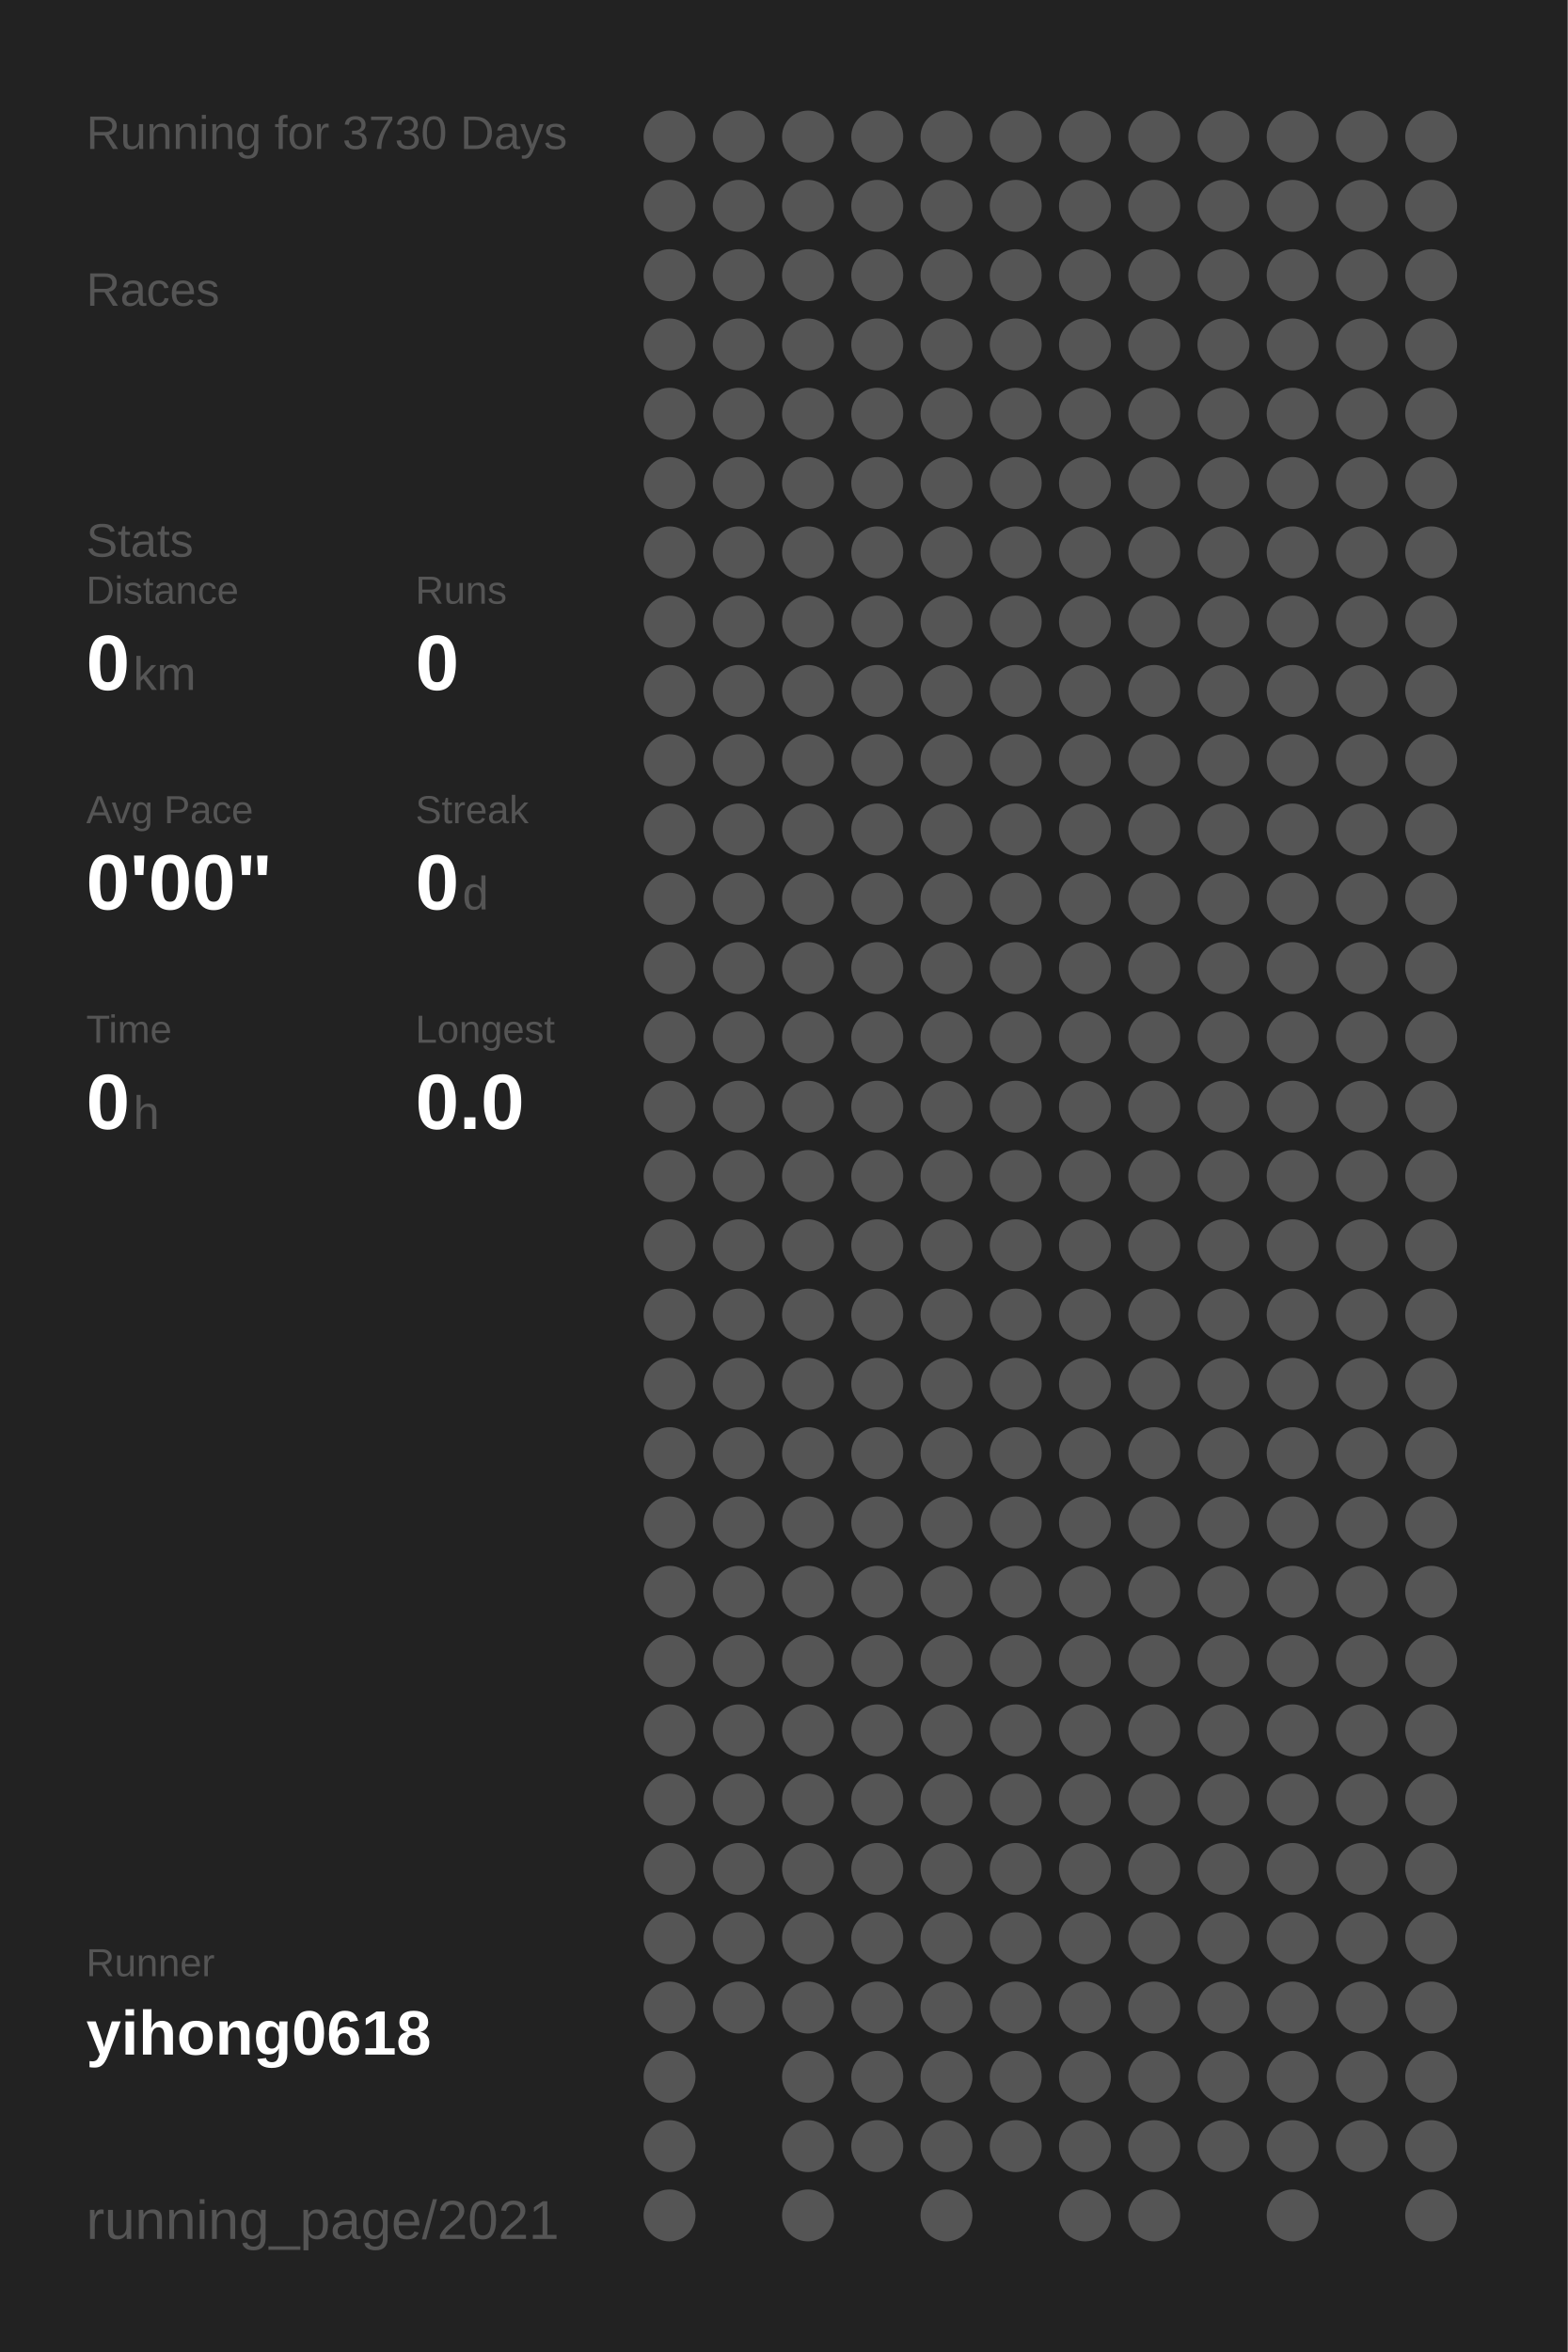
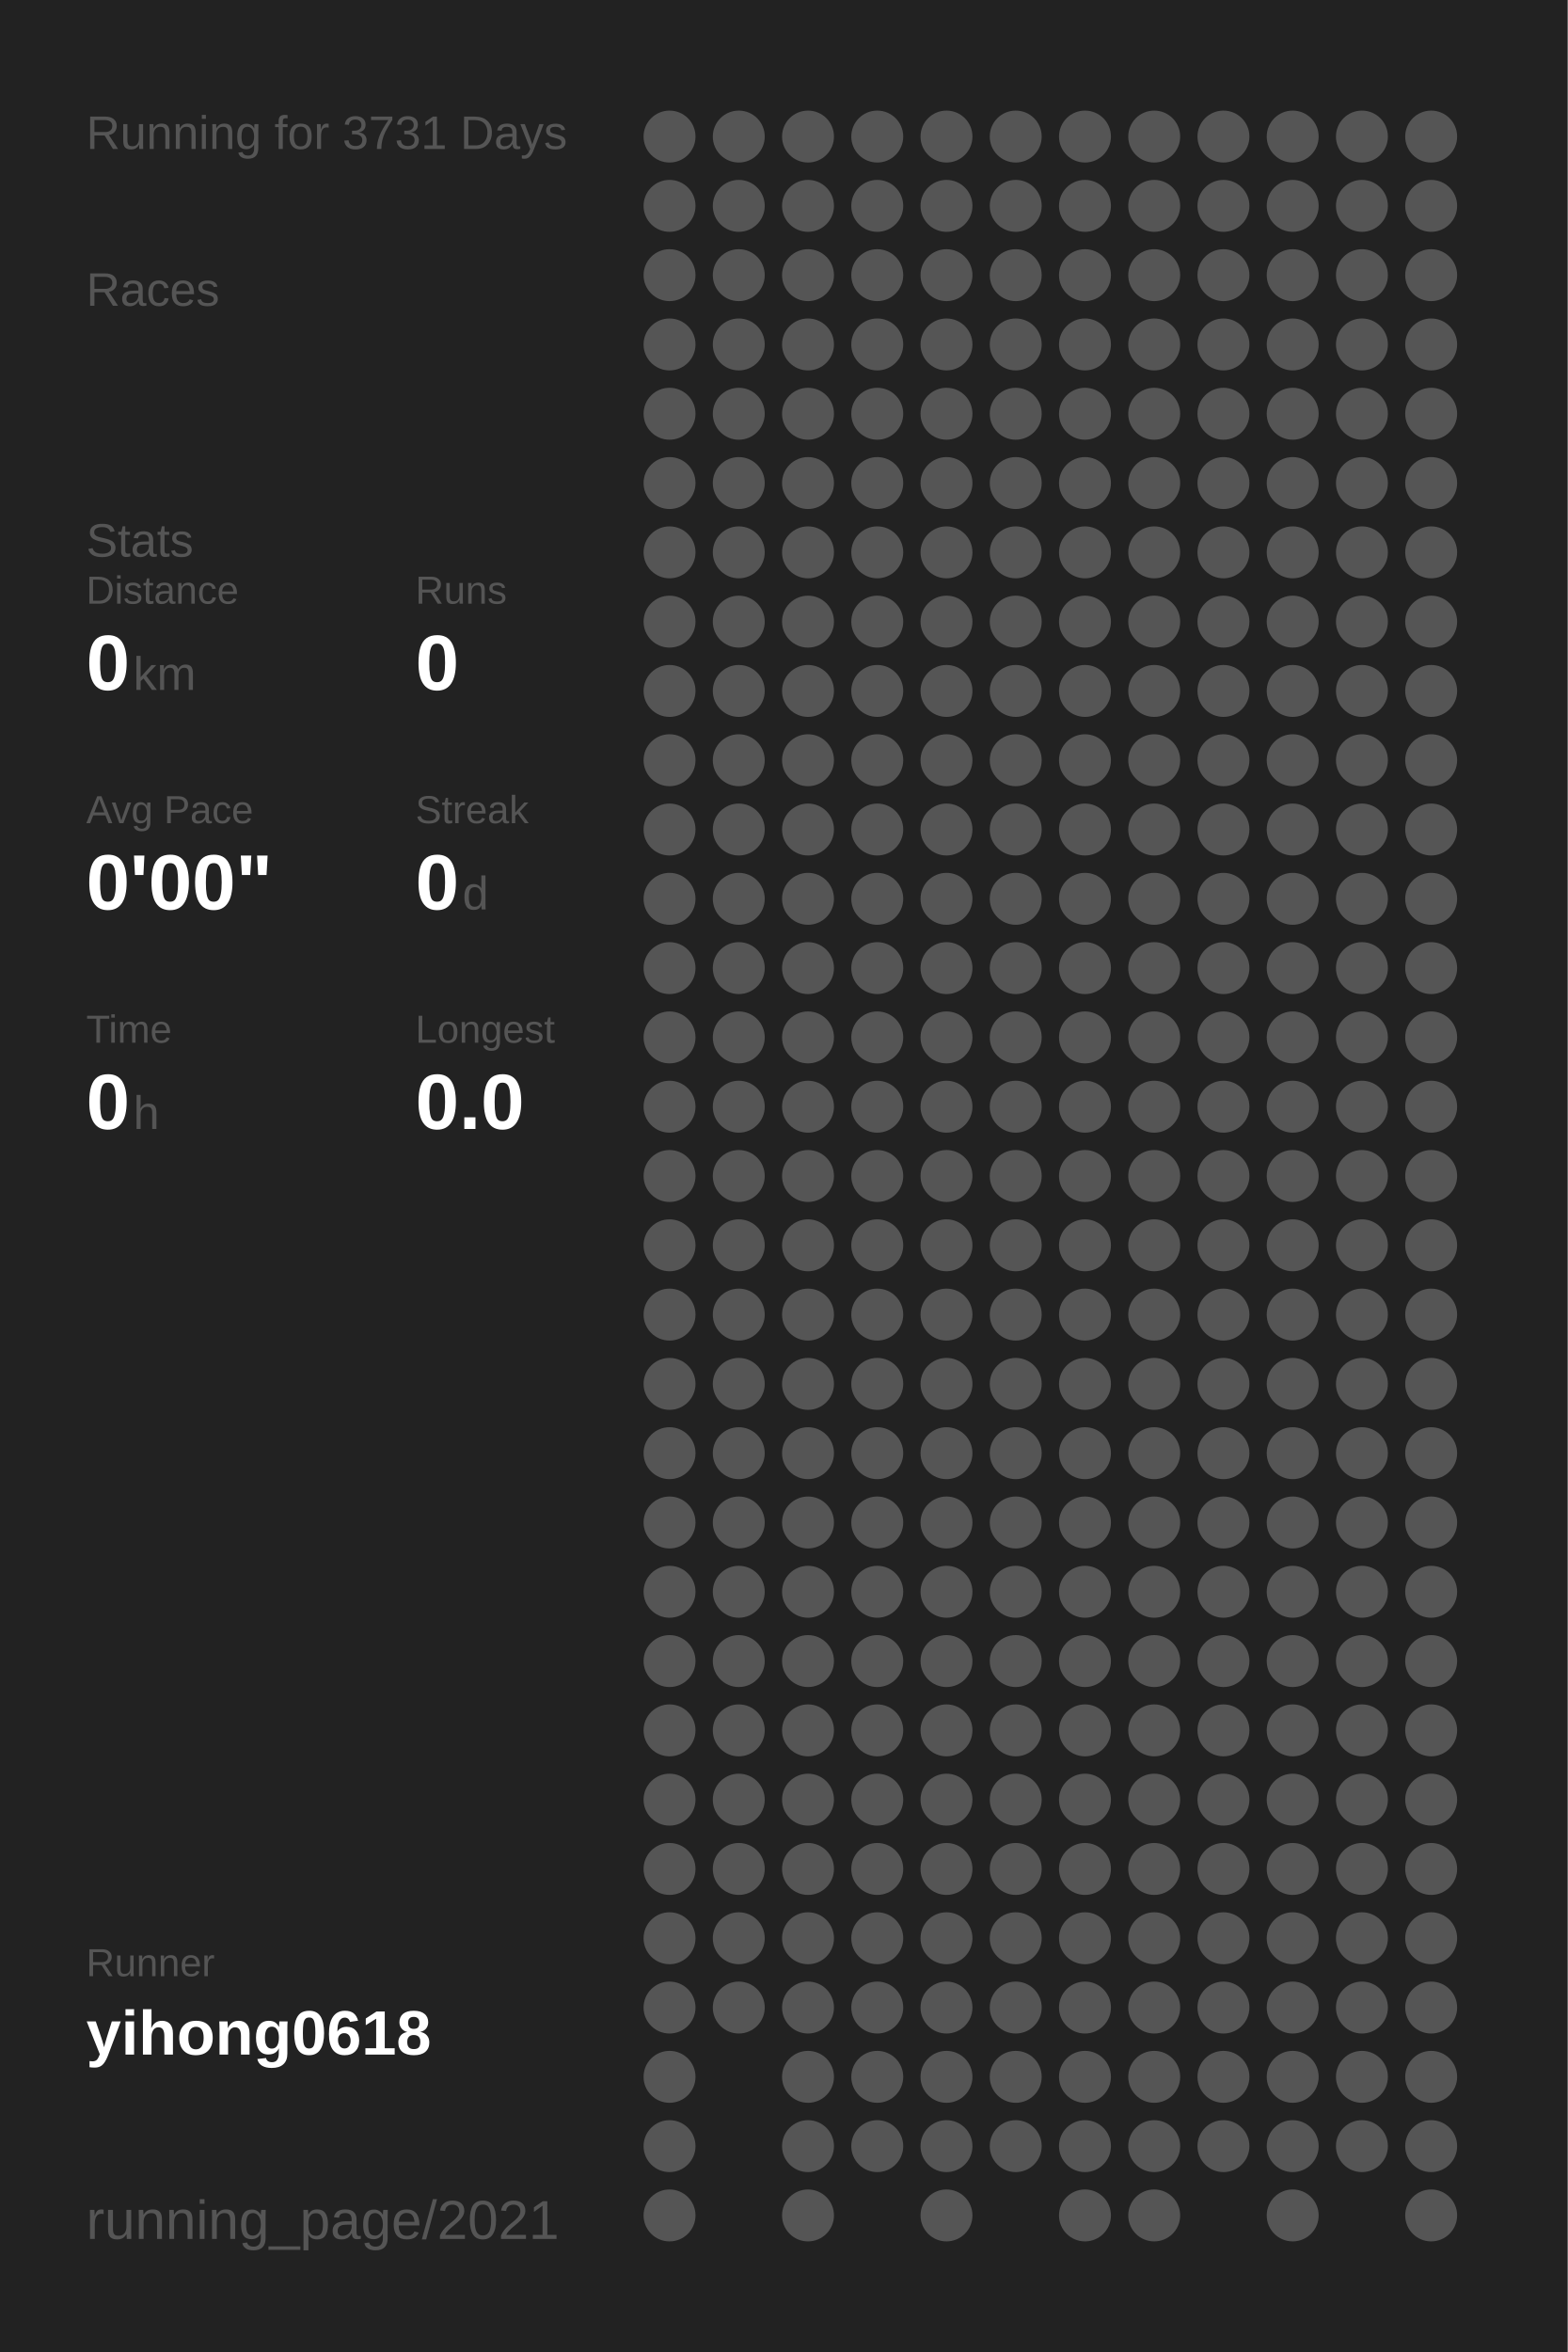
<svg xmlns="http://www.w3.org/2000/svg" baseProfile="full" height="300mm" version="1.1" viewBox="0,0,200,300" width="200mm">
  <defs />
  <rect fill="#222222" height="300" width="200" x="0" y="0" />
-   <text fill="#555555" style="font-size:6px; font-family:Arial;" x="11" y="19">Running for 3730 Days</text>
+   <text fill="#555555" style="font-size:6px; font-family:Arial;" x="11" y="19">Running for 3731 Days</text>
  <text fill="#555555" style="font-size:6px; font-family:Arial;" x="11" y="39">Races</text>
  <text fill="#555555" style="font-size:6px; font-family:Arial;" x="11" y="71">Stats</text>
  <text fill="#555555" style="font-size:5px; font-family:Arial;" x="11" y="77">Distance</text>
  <text fill="#FFFFFF" style="font-size:10px; font-family:Arial; font-weight:bold;" x="11" y="88">0</text>
  <text fill="#555555" style="font-size:6px; font-family:Arial;" x="17" y="88">km</text>
  <text fill="#555555" style="font-size:5px; font-family:Arial;" x="53" y="77">Runs</text>
  <text fill="#FFFFFF" style="font-size:10px; font-family:Arial; font-weight:bold;" x="53" y="88">0</text>
  <text fill="#555555" style="font-size:5px; font-family:Arial;" x="11" y="105">Avg Pace</text>
  <text fill="#FFFFFF" style="font-size:10px; font-family:Arial; font-weight:bold;" x="11" y="116">0'00"</text>
  <text fill="#555555" style="font-size:5px; font-family:Arial;" x="53" y="105">Streak</text>
  <text fill="#FFFFFF" style="font-size:10px; font-family:Arial; font-weight:bold;" x="53" y="116">0</text>
  <text fill="#555555" style="font-size:6px; font-family:Arial;" x="59" y="116">d</text>
  <text fill="#555555" style="font-size:5px; font-family:Arial;" x="11" y="133">Time</text>
  <text fill="#FFFFFF" style="font-size:10px; font-family:Arial; font-weight:bold;" x="11" y="144">0</text>
  <text fill="#555555" style="font-size:6px; font-family:Arial;" x="17" y="144">h</text>
  <text fill="#555555" style="font-size:5px; font-family:Arial;" x="53" y="133">Longest</text>
  <text fill="#FFFFFF" style="font-size:10px; font-family:Arial; font-weight:bold;" x="53" y="144">0.0</text>
  <text fill="#555555" style="font-size:5px; font-family:Arial;" x="11" y="252.065">Runner</text>
  <text fill="#FFFFFF" style="font-size:8px; font-family:Arial; font-weight:bold;" x="11" y="262.065">yihong0618</text>
  <text fill="#555555" style="font-size:7px; font-family:Arial;" x="11" y="285.581">running_page/2021</text>
  <circle cx="85.417" cy="17.419" fill="#555555" r="3.312" />
  <circle cx="85.417" cy="26.258" fill="#555555" r="3.312" />
  <circle cx="85.417" cy="35.097" fill="#555555" r="3.312" />
  <circle cx="85.417" cy="43.935" fill="#555555" r="3.312" />
  <circle cx="85.417" cy="52.774" fill="#555555" r="3.312" />
  <circle cx="85.417" cy="61.613" fill="#555555" r="3.312" />
  <circle cx="85.417" cy="70.452" fill="#555555" r="3.312" />
  <circle cx="85.417" cy="79.29" fill="#555555" r="3.312" />
  <circle cx="85.417" cy="88.129" fill="#555555" r="3.312" />
  <circle cx="85.417" cy="96.968" fill="#555555" r="3.312" />
  <circle cx="85.417" cy="105.806" fill="#555555" r="3.312" />
  <circle cx="85.417" cy="114.645" fill="#555555" r="3.312" />
  <circle cx="85.417" cy="123.484" fill="#555555" r="3.312" />
  <circle cx="85.417" cy="132.323" fill="#555555" r="3.312" />
  <circle cx="85.417" cy="141.161" fill="#555555" r="3.312" />
  <circle cx="85.417" cy="150" fill="#555555" r="3.312" />
  <circle cx="85.417" cy="158.839" fill="#555555" r="3.312" />
  <circle cx="85.417" cy="167.677" fill="#555555" r="3.312" />
  <circle cx="85.417" cy="176.516" fill="#555555" r="3.312" />
  <circle cx="85.417" cy="185.355" fill="#555555" r="3.312" />
  <circle cx="85.417" cy="194.194" fill="#555555" r="3.312" />
  <circle cx="85.417" cy="203.032" fill="#555555" r="3.312" />
  <circle cx="85.417" cy="211.871" fill="#555555" r="3.312" />
  <circle cx="85.417" cy="220.71" fill="#555555" r="3.312" />
  <circle cx="85.417" cy="229.548" fill="#555555" r="3.312" />
  <circle cx="85.417" cy="238.387" fill="#555555" r="3.312" />
  <circle cx="85.417" cy="247.226" fill="#555555" r="3.312" />
  <circle cx="85.417" cy="256.065" fill="#555555" r="3.312" />
  <circle cx="85.417" cy="264.903" fill="#555555" r="3.312" />
  <circle cx="85.417" cy="273.742" fill="#555555" r="3.312" />
  <circle cx="85.417" cy="282.581" fill="#555555" r="3.312" />
  <circle cx="94.25" cy="17.419" fill="#555555" r="3.312" />
  <circle cx="94.25" cy="26.258" fill="#555555" r="3.312" />
  <circle cx="94.25" cy="35.097" fill="#555555" r="3.312" />
  <circle cx="94.25" cy="43.935" fill="#555555" r="3.312" />
  <circle cx="94.25" cy="52.774" fill="#555555" r="3.312" />
  <circle cx="94.25" cy="61.613" fill="#555555" r="3.312" />
  <circle cx="94.25" cy="70.452" fill="#555555" r="3.312" />
  <circle cx="94.25" cy="79.29" fill="#555555" r="3.312" />
  <circle cx="94.25" cy="88.129" fill="#555555" r="3.312" />
  <circle cx="94.25" cy="96.968" fill="#555555" r="3.312" />
  <circle cx="94.25" cy="105.806" fill="#555555" r="3.312" />
  <circle cx="94.25" cy="114.645" fill="#555555" r="3.312" />
  <circle cx="94.25" cy="123.484" fill="#555555" r="3.312" />
  <circle cx="94.25" cy="132.323" fill="#555555" r="3.312" />
  <circle cx="94.25" cy="141.161" fill="#555555" r="3.312" />
  <circle cx="94.25" cy="150" fill="#555555" r="3.312" />
  <circle cx="94.25" cy="158.839" fill="#555555" r="3.312" />
  <circle cx="94.25" cy="167.677" fill="#555555" r="3.312" />
  <circle cx="94.25" cy="176.516" fill="#555555" r="3.312" />
  <circle cx="94.25" cy="185.355" fill="#555555" r="3.312" />
  <circle cx="94.25" cy="194.194" fill="#555555" r="3.312" />
  <circle cx="94.25" cy="203.032" fill="#555555" r="3.312" />
  <circle cx="94.25" cy="211.871" fill="#555555" r="3.312" />
  <circle cx="94.25" cy="220.71" fill="#555555" r="3.312" />
  <circle cx="94.25" cy="229.548" fill="#555555" r="3.312" />
  <circle cx="94.25" cy="238.387" fill="#555555" r="3.312" />
  <circle cx="94.25" cy="247.226" fill="#555555" r="3.312" />
  <circle cx="94.25" cy="256.065" fill="#555555" r="3.312" />
  <circle cx="103.083" cy="17.419" fill="#555555" r="3.312" />
  <circle cx="103.083" cy="26.258" fill="#555555" r="3.312" />
  <circle cx="103.083" cy="35.097" fill="#555555" r="3.312" />
  <circle cx="103.083" cy="43.935" fill="#555555" r="3.312" />
  <circle cx="103.083" cy="52.774" fill="#555555" r="3.312" />
  <circle cx="103.083" cy="61.613" fill="#555555" r="3.312" />
  <circle cx="103.083" cy="70.452" fill="#555555" r="3.312" />
  <circle cx="103.083" cy="79.29" fill="#555555" r="3.312" />
  <circle cx="103.083" cy="88.129" fill="#555555" r="3.312" />
  <circle cx="103.083" cy="96.968" fill="#555555" r="3.312" />
  <circle cx="103.083" cy="105.806" fill="#555555" r="3.312" />
  <circle cx="103.083" cy="114.645" fill="#555555" r="3.312" />
  <circle cx="103.083" cy="123.484" fill="#555555" r="3.312" />
  <circle cx="103.083" cy="132.323" fill="#555555" r="3.312" />
  <circle cx="103.083" cy="141.161" fill="#555555" r="3.312" />
  <circle cx="103.083" cy="150" fill="#555555" r="3.312" />
  <circle cx="103.083" cy="158.839" fill="#555555" r="3.312" />
  <circle cx="103.083" cy="167.677" fill="#555555" r="3.312" />
  <circle cx="103.083" cy="176.516" fill="#555555" r="3.312" />
  <circle cx="103.083" cy="185.355" fill="#555555" r="3.312" />
  <circle cx="103.083" cy="194.194" fill="#555555" r="3.312" />
  <circle cx="103.083" cy="203.032" fill="#555555" r="3.312" />
  <circle cx="103.083" cy="211.871" fill="#555555" r="3.312" />
  <circle cx="103.083" cy="220.71" fill="#555555" r="3.312" />
  <circle cx="103.083" cy="229.548" fill="#555555" r="3.312" />
  <circle cx="103.083" cy="238.387" fill="#555555" r="3.312" />
  <circle cx="103.083" cy="247.226" fill="#555555" r="3.312" />
  <circle cx="103.083" cy="256.065" fill="#555555" r="3.312" />
  <circle cx="103.083" cy="264.903" fill="#555555" r="3.312" />
  <circle cx="103.083" cy="273.742" fill="#555555" r="3.312" />
  <circle cx="103.083" cy="282.581" fill="#555555" r="3.312" />
  <circle cx="111.917" cy="17.419" fill="#555555" r="3.312" />
  <circle cx="111.917" cy="26.258" fill="#555555" r="3.312" />
  <circle cx="111.917" cy="35.097" fill="#555555" r="3.312" />
  <circle cx="111.917" cy="43.935" fill="#555555" r="3.312" />
  <circle cx="111.917" cy="52.774" fill="#555555" r="3.312" />
  <circle cx="111.917" cy="61.613" fill="#555555" r="3.312" />
  <circle cx="111.917" cy="70.452" fill="#555555" r="3.312" />
  <circle cx="111.917" cy="79.29" fill="#555555" r="3.312" />
  <circle cx="111.917" cy="88.129" fill="#555555" r="3.312" />
  <circle cx="111.917" cy="96.968" fill="#555555" r="3.312" />
  <circle cx="111.917" cy="105.806" fill="#555555" r="3.312" />
  <circle cx="111.917" cy="114.645" fill="#555555" r="3.312" />
  <circle cx="111.917" cy="123.484" fill="#555555" r="3.312" />
  <circle cx="111.917" cy="132.323" fill="#555555" r="3.312" />
  <circle cx="111.917" cy="141.161" fill="#555555" r="3.312" />
  <circle cx="111.917" cy="150" fill="#555555" r="3.312" />
  <circle cx="111.917" cy="158.839" fill="#555555" r="3.312" />
  <circle cx="111.917" cy="167.677" fill="#555555" r="3.312" />
  <circle cx="111.917" cy="176.516" fill="#555555" r="3.312" />
  <circle cx="111.917" cy="185.355" fill="#555555" r="3.312" />
  <circle cx="111.917" cy="194.194" fill="#555555" r="3.312" />
  <circle cx="111.917" cy="203.032" fill="#555555" r="3.312" />
  <circle cx="111.917" cy="211.871" fill="#555555" r="3.312" />
  <circle cx="111.917" cy="220.71" fill="#555555" r="3.312" />
  <circle cx="111.917" cy="229.548" fill="#555555" r="3.312" />
  <circle cx="111.917" cy="238.387" fill="#555555" r="3.312" />
  <circle cx="111.917" cy="247.226" fill="#555555" r="3.312" />
  <circle cx="111.917" cy="256.065" fill="#555555" r="3.312" />
  <circle cx="111.917" cy="264.903" fill="#555555" r="3.312" />
  <circle cx="111.917" cy="273.742" fill="#555555" r="3.312" />
  <circle cx="120.75" cy="17.419" fill="#555555" r="3.312" />
  <circle cx="120.75" cy="26.258" fill="#555555" r="3.312" />
  <circle cx="120.75" cy="35.097" fill="#555555" r="3.312" />
  <circle cx="120.75" cy="43.935" fill="#555555" r="3.312" />
  <circle cx="120.75" cy="52.774" fill="#555555" r="3.312" />
  <circle cx="120.75" cy="61.613" fill="#555555" r="3.312" />
  <circle cx="120.75" cy="70.452" fill="#555555" r="3.312" />
  <circle cx="120.75" cy="79.29" fill="#555555" r="3.312" />
  <circle cx="120.75" cy="88.129" fill="#555555" r="3.312" />
  <circle cx="120.75" cy="96.968" fill="#555555" r="3.312" />
  <circle cx="120.75" cy="105.806" fill="#555555" r="3.312" />
  <circle cx="120.75" cy="114.645" fill="#555555" r="3.312" />
  <circle cx="120.75" cy="123.484" fill="#555555" r="3.312" />
  <circle cx="120.75" cy="132.323" fill="#555555" r="3.312" />
  <circle cx="120.75" cy="141.161" fill="#555555" r="3.312" />
  <circle cx="120.75" cy="150" fill="#555555" r="3.312" />
  <circle cx="120.75" cy="158.839" fill="#555555" r="3.312" />
  <circle cx="120.75" cy="167.677" fill="#555555" r="3.312" />
  <circle cx="120.75" cy="176.516" fill="#555555" r="3.312" />
  <circle cx="120.75" cy="185.355" fill="#555555" r="3.312" />
  <circle cx="120.75" cy="194.194" fill="#555555" r="3.312" />
  <circle cx="120.75" cy="203.032" fill="#555555" r="3.312" />
  <circle cx="120.75" cy="211.871" fill="#555555" r="3.312" />
  <circle cx="120.75" cy="220.71" fill="#555555" r="3.312" />
  <circle cx="120.75" cy="229.548" fill="#555555" r="3.312" />
  <circle cx="120.75" cy="238.387" fill="#555555" r="3.312" />
  <circle cx="120.75" cy="247.226" fill="#555555" r="3.312" />
  <circle cx="120.75" cy="256.065" fill="#555555" r="3.312" />
  <circle cx="120.75" cy="264.903" fill="#555555" r="3.312" />
  <circle cx="120.75" cy="273.742" fill="#555555" r="3.312" />
  <circle cx="120.75" cy="282.581" fill="#555555" r="3.312" />
  <circle cx="129.583" cy="17.419" fill="#555555" r="3.312" />
  <circle cx="129.583" cy="26.258" fill="#555555" r="3.312" />
  <circle cx="129.583" cy="35.097" fill="#555555" r="3.312" />
  <circle cx="129.583" cy="43.935" fill="#555555" r="3.312" />
  <circle cx="129.583" cy="52.774" fill="#555555" r="3.312" />
  <circle cx="129.583" cy="61.613" fill="#555555" r="3.312" />
  <circle cx="129.583" cy="70.452" fill="#555555" r="3.312" />
  <circle cx="129.583" cy="79.29" fill="#555555" r="3.312" />
  <circle cx="129.583" cy="88.129" fill="#555555" r="3.312" />
  <circle cx="129.583" cy="96.968" fill="#555555" r="3.312" />
  <circle cx="129.583" cy="105.806" fill="#555555" r="3.312" />
  <circle cx="129.583" cy="114.645" fill="#555555" r="3.312" />
  <circle cx="129.583" cy="123.484" fill="#555555" r="3.312" />
  <circle cx="129.583" cy="132.323" fill="#555555" r="3.312" />
  <circle cx="129.583" cy="141.161" fill="#555555" r="3.312" />
  <circle cx="129.583" cy="150" fill="#555555" r="3.312" />
  <circle cx="129.583" cy="158.839" fill="#555555" r="3.312" />
  <circle cx="129.583" cy="167.677" fill="#555555" r="3.312" />
  <circle cx="129.583" cy="176.516" fill="#555555" r="3.312" />
  <circle cx="129.583" cy="185.355" fill="#555555" r="3.312" />
  <circle cx="129.583" cy="194.194" fill="#555555" r="3.312" />
  <circle cx="129.583" cy="203.032" fill="#555555" r="3.312" />
  <circle cx="129.583" cy="211.871" fill="#555555" r="3.312" />
  <circle cx="129.583" cy="220.71" fill="#555555" r="3.312" />
  <circle cx="129.583" cy="229.548" fill="#555555" r="3.312" />
  <circle cx="129.583" cy="238.387" fill="#555555" r="3.312" />
  <circle cx="129.583" cy="247.226" fill="#555555" r="3.312" />
  <circle cx="129.583" cy="256.065" fill="#555555" r="3.312" />
  <circle cx="129.583" cy="264.903" fill="#555555" r="3.312" />
  <circle cx="129.583" cy="273.742" fill="#555555" r="3.312" />
  <circle cx="138.417" cy="17.419" fill="#555555" r="3.312" />
  <circle cx="138.417" cy="26.258" fill="#555555" r="3.312" />
  <circle cx="138.417" cy="35.097" fill="#555555" r="3.312" />
  <circle cx="138.417" cy="43.935" fill="#555555" r="3.312" />
  <circle cx="138.417" cy="52.774" fill="#555555" r="3.312" />
  <circle cx="138.417" cy="61.613" fill="#555555" r="3.312" />
  <circle cx="138.417" cy="70.452" fill="#555555" r="3.312" />
  <circle cx="138.417" cy="79.29" fill="#555555" r="3.312" />
  <circle cx="138.417" cy="88.129" fill="#555555" r="3.312" />
  <circle cx="138.417" cy="96.968" fill="#555555" r="3.312" />
  <circle cx="138.417" cy="105.806" fill="#555555" r="3.312" />
  <circle cx="138.417" cy="114.645" fill="#555555" r="3.312" />
  <circle cx="138.417" cy="123.484" fill="#555555" r="3.312" />
  <circle cx="138.417" cy="132.323" fill="#555555" r="3.312" />
  <circle cx="138.417" cy="141.161" fill="#555555" r="3.312" />
  <circle cx="138.417" cy="150" fill="#555555" r="3.312" />
  <circle cx="138.417" cy="158.839" fill="#555555" r="3.312" />
  <circle cx="138.417" cy="167.677" fill="#555555" r="3.312" />
  <circle cx="138.417" cy="176.516" fill="#555555" r="3.312" />
  <circle cx="138.417" cy="185.355" fill="#555555" r="3.312" />
  <circle cx="138.417" cy="194.194" fill="#555555" r="3.312" />
  <circle cx="138.417" cy="203.032" fill="#555555" r="3.312" />
  <circle cx="138.417" cy="211.871" fill="#555555" r="3.312" />
  <circle cx="138.417" cy="220.71" fill="#555555" r="3.312" />
  <circle cx="138.417" cy="229.548" fill="#555555" r="3.312" />
  <circle cx="138.417" cy="238.387" fill="#555555" r="3.312" />
  <circle cx="138.417" cy="247.226" fill="#555555" r="3.312" />
  <circle cx="138.417" cy="256.065" fill="#555555" r="3.312" />
  <circle cx="138.417" cy="264.903" fill="#555555" r="3.312" />
  <circle cx="138.417" cy="273.742" fill="#555555" r="3.312" />
  <circle cx="138.417" cy="282.581" fill="#555555" r="3.312" />
  <circle cx="147.25" cy="17.419" fill="#555555" r="3.312" />
  <circle cx="147.25" cy="26.258" fill="#555555" r="3.312" />
  <circle cx="147.25" cy="35.097" fill="#555555" r="3.312" />
  <circle cx="147.25" cy="43.935" fill="#555555" r="3.312" />
  <circle cx="147.25" cy="52.774" fill="#555555" r="3.312" />
  <circle cx="147.25" cy="61.613" fill="#555555" r="3.312" />
  <circle cx="147.25" cy="70.452" fill="#555555" r="3.312" />
  <circle cx="147.25" cy="79.29" fill="#555555" r="3.312" />
  <circle cx="147.25" cy="88.129" fill="#555555" r="3.312" />
  <circle cx="147.25" cy="96.968" fill="#555555" r="3.312" />
  <circle cx="147.25" cy="105.806" fill="#555555" r="3.312" />
  <circle cx="147.25" cy="114.645" fill="#555555" r="3.312" />
  <circle cx="147.25" cy="123.484" fill="#555555" r="3.312" />
  <circle cx="147.25" cy="132.323" fill="#555555" r="3.312" />
  <circle cx="147.25" cy="141.161" fill="#555555" r="3.312" />
  <circle cx="147.25" cy="150" fill="#555555" r="3.312" />
  <circle cx="147.25" cy="158.839" fill="#555555" r="3.312" />
  <circle cx="147.25" cy="167.677" fill="#555555" r="3.312" />
  <circle cx="147.25" cy="176.516" fill="#555555" r="3.312" />
  <circle cx="147.25" cy="185.355" fill="#555555" r="3.312" />
  <circle cx="147.25" cy="194.194" fill="#555555" r="3.312" />
  <circle cx="147.25" cy="203.032" fill="#555555" r="3.312" />
  <circle cx="147.25" cy="211.871" fill="#555555" r="3.312" />
  <circle cx="147.25" cy="220.71" fill="#555555" r="3.312" />
  <circle cx="147.25" cy="229.548" fill="#555555" r="3.312" />
  <circle cx="147.25" cy="238.387" fill="#555555" r="3.312" />
  <circle cx="147.25" cy="247.226" fill="#555555" r="3.312" />
  <circle cx="147.25" cy="256.065" fill="#555555" r="3.312" />
  <circle cx="147.25" cy="264.903" fill="#555555" r="3.312" />
  <circle cx="147.25" cy="273.742" fill="#555555" r="3.312" />
  <circle cx="147.25" cy="282.581" fill="#555555" r="3.312" />
  <circle cx="156.083" cy="17.419" fill="#555555" r="3.312" />
  <circle cx="156.083" cy="26.258" fill="#555555" r="3.312" />
  <circle cx="156.083" cy="35.097" fill="#555555" r="3.312" />
  <circle cx="156.083" cy="43.935" fill="#555555" r="3.312" />
  <circle cx="156.083" cy="52.774" fill="#555555" r="3.312" />
  <circle cx="156.083" cy="61.613" fill="#555555" r="3.312" />
  <circle cx="156.083" cy="70.452" fill="#555555" r="3.312" />
  <circle cx="156.083" cy="79.29" fill="#555555" r="3.312" />
  <circle cx="156.083" cy="88.129" fill="#555555" r="3.312" />
  <circle cx="156.083" cy="96.968" fill="#555555" r="3.312" />
  <circle cx="156.083" cy="105.806" fill="#555555" r="3.312" />
  <circle cx="156.083" cy="114.645" fill="#555555" r="3.312" />
  <circle cx="156.083" cy="123.484" fill="#555555" r="3.312" />
  <circle cx="156.083" cy="132.323" fill="#555555" r="3.312" />
  <circle cx="156.083" cy="141.161" fill="#555555" r="3.312" />
  <circle cx="156.083" cy="150" fill="#555555" r="3.312" />
  <circle cx="156.083" cy="158.839" fill="#555555" r="3.312" />
  <circle cx="156.083" cy="167.677" fill="#555555" r="3.312" />
  <circle cx="156.083" cy="176.516" fill="#555555" r="3.312" />
  <circle cx="156.083" cy="185.355" fill="#555555" r="3.312" />
  <circle cx="156.083" cy="194.194" fill="#555555" r="3.312" />
  <circle cx="156.083" cy="203.032" fill="#555555" r="3.312" />
  <circle cx="156.083" cy="211.871" fill="#555555" r="3.312" />
  <circle cx="156.083" cy="220.71" fill="#555555" r="3.312" />
  <circle cx="156.083" cy="229.548" fill="#555555" r="3.312" />
  <circle cx="156.083" cy="238.387" fill="#555555" r="3.312" />
  <circle cx="156.083" cy="247.226" fill="#555555" r="3.312" />
  <circle cx="156.083" cy="256.065" fill="#555555" r="3.312" />
  <circle cx="156.083" cy="264.903" fill="#555555" r="3.312" />
  <circle cx="156.083" cy="273.742" fill="#555555" r="3.312" />
  <circle cx="164.917" cy="17.419" fill="#555555" r="3.312" />
  <circle cx="164.917" cy="26.258" fill="#555555" r="3.312" />
  <circle cx="164.917" cy="35.097" fill="#555555" r="3.312" />
  <circle cx="164.917" cy="43.935" fill="#555555" r="3.312" />
  <circle cx="164.917" cy="52.774" fill="#555555" r="3.312" />
  <circle cx="164.917" cy="61.613" fill="#555555" r="3.312" />
  <circle cx="164.917" cy="70.452" fill="#555555" r="3.312" />
  <circle cx="164.917" cy="79.29" fill="#555555" r="3.312" />
  <circle cx="164.917" cy="88.129" fill="#555555" r="3.312" />
  <circle cx="164.917" cy="96.968" fill="#555555" r="3.312" />
  <circle cx="164.917" cy="105.806" fill="#555555" r="3.312" />
  <circle cx="164.917" cy="114.645" fill="#555555" r="3.312" />
  <circle cx="164.917" cy="123.484" fill="#555555" r="3.312" />
  <circle cx="164.917" cy="132.323" fill="#555555" r="3.312" />
  <circle cx="164.917" cy="141.161" fill="#555555" r="3.312" />
  <circle cx="164.917" cy="150" fill="#555555" r="3.312" />
  <circle cx="164.917" cy="158.839" fill="#555555" r="3.312" />
  <circle cx="164.917" cy="167.677" fill="#555555" r="3.312" />
  <circle cx="164.917" cy="176.516" fill="#555555" r="3.312" />
  <circle cx="164.917" cy="185.355" fill="#555555" r="3.312" />
  <circle cx="164.917" cy="194.194" fill="#555555" r="3.312" />
  <circle cx="164.917" cy="203.032" fill="#555555" r="3.312" />
  <circle cx="164.917" cy="211.871" fill="#555555" r="3.312" />
  <circle cx="164.917" cy="220.71" fill="#555555" r="3.312" />
  <circle cx="164.917" cy="229.548" fill="#555555" r="3.312" />
  <circle cx="164.917" cy="238.387" fill="#555555" r="3.312" />
  <circle cx="164.917" cy="247.226" fill="#555555" r="3.312" />
  <circle cx="164.917" cy="256.065" fill="#555555" r="3.312" />
  <circle cx="164.917" cy="264.903" fill="#555555" r="3.312" />
  <circle cx="164.917" cy="273.742" fill="#555555" r="3.312" />
  <circle cx="164.917" cy="282.581" fill="#555555" r="3.312" />
  <circle cx="173.75" cy="17.419" fill="#555555" r="3.312" />
  <circle cx="173.75" cy="26.258" fill="#555555" r="3.312" />
  <circle cx="173.75" cy="35.097" fill="#555555" r="3.312" />
  <circle cx="173.75" cy="43.935" fill="#555555" r="3.312" />
  <circle cx="173.75" cy="52.774" fill="#555555" r="3.312" />
  <circle cx="173.75" cy="61.613" fill="#555555" r="3.312" />
  <circle cx="173.75" cy="70.452" fill="#555555" r="3.312" />
  <circle cx="173.75" cy="79.29" fill="#555555" r="3.312" />
  <circle cx="173.75" cy="88.129" fill="#555555" r="3.312" />
  <circle cx="173.75" cy="96.968" fill="#555555" r="3.312" />
  <circle cx="173.75" cy="105.806" fill="#555555" r="3.312" />
  <circle cx="173.75" cy="114.645" fill="#555555" r="3.312" />
  <circle cx="173.75" cy="123.484" fill="#555555" r="3.312" />
  <circle cx="173.75" cy="132.323" fill="#555555" r="3.312" />
  <circle cx="173.75" cy="141.161" fill="#555555" r="3.312" />
  <circle cx="173.75" cy="150" fill="#555555" r="3.312" />
  <circle cx="173.75" cy="158.839" fill="#555555" r="3.312" />
  <circle cx="173.75" cy="167.677" fill="#555555" r="3.312" />
  <circle cx="173.75" cy="176.516" fill="#555555" r="3.312" />
  <circle cx="173.75" cy="185.355" fill="#555555" r="3.312" />
  <circle cx="173.75" cy="194.194" fill="#555555" r="3.312" />
  <circle cx="173.75" cy="203.032" fill="#555555" r="3.312" />
  <circle cx="173.75" cy="211.871" fill="#555555" r="3.312" />
  <circle cx="173.75" cy="220.71" fill="#555555" r="3.312" />
  <circle cx="173.75" cy="229.548" fill="#555555" r="3.312" />
  <circle cx="173.75" cy="238.387" fill="#555555" r="3.312" />
  <circle cx="173.75" cy="247.226" fill="#555555" r="3.312" />
  <circle cx="173.75" cy="256.065" fill="#555555" r="3.312" />
  <circle cx="173.75" cy="264.903" fill="#555555" r="3.312" />
  <circle cx="173.75" cy="273.742" fill="#555555" r="3.312" />
  <circle cx="182.583" cy="17.419" fill="#555555" r="3.312" />
  <circle cx="182.583" cy="26.258" fill="#555555" r="3.312" />
  <circle cx="182.583" cy="35.097" fill="#555555" r="3.312" />
  <circle cx="182.583" cy="43.935" fill="#555555" r="3.312" />
  <circle cx="182.583" cy="52.774" fill="#555555" r="3.312" />
  <circle cx="182.583" cy="61.613" fill="#555555" r="3.312" />
  <circle cx="182.583" cy="70.452" fill="#555555" r="3.312" />
  <circle cx="182.583" cy="79.29" fill="#555555" r="3.312" />
  <circle cx="182.583" cy="88.129" fill="#555555" r="3.312" />
  <circle cx="182.583" cy="96.968" fill="#555555" r="3.312" />
  <circle cx="182.583" cy="105.806" fill="#555555" r="3.312" />
  <circle cx="182.583" cy="114.645" fill="#555555" r="3.312" />
  <circle cx="182.583" cy="123.484" fill="#555555" r="3.312" />
  <circle cx="182.583" cy="132.323" fill="#555555" r="3.312" />
  <circle cx="182.583" cy="141.161" fill="#555555" r="3.312" />
  <circle cx="182.583" cy="150" fill="#555555" r="3.312" />
  <circle cx="182.583" cy="158.839" fill="#555555" r="3.312" />
  <circle cx="182.583" cy="167.677" fill="#555555" r="3.312" />
  <circle cx="182.583" cy="176.516" fill="#555555" r="3.312" />
  <circle cx="182.583" cy="185.355" fill="#555555" r="3.312" />
  <circle cx="182.583" cy="194.194" fill="#555555" r="3.312" />
  <circle cx="182.583" cy="203.032" fill="#555555" r="3.312" />
  <circle cx="182.583" cy="211.871" fill="#555555" r="3.312" />
  <circle cx="182.583" cy="220.71" fill="#555555" r="3.312" />
  <circle cx="182.583" cy="229.548" fill="#555555" r="3.312" />
  <circle cx="182.583" cy="238.387" fill="#555555" r="3.312" />
  <circle cx="182.583" cy="247.226" fill="#555555" r="3.312" />
  <circle cx="182.583" cy="256.065" fill="#555555" r="3.312" />
  <circle cx="182.583" cy="264.903" fill="#555555" r="3.312" />
  <circle cx="182.583" cy="273.742" fill="#555555" r="3.312" />
  <circle cx="182.583" cy="282.581" fill="#555555" r="3.312" />
</svg>
